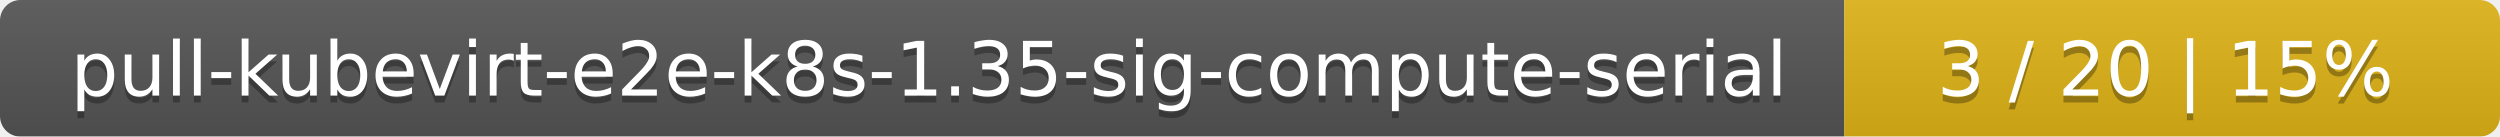
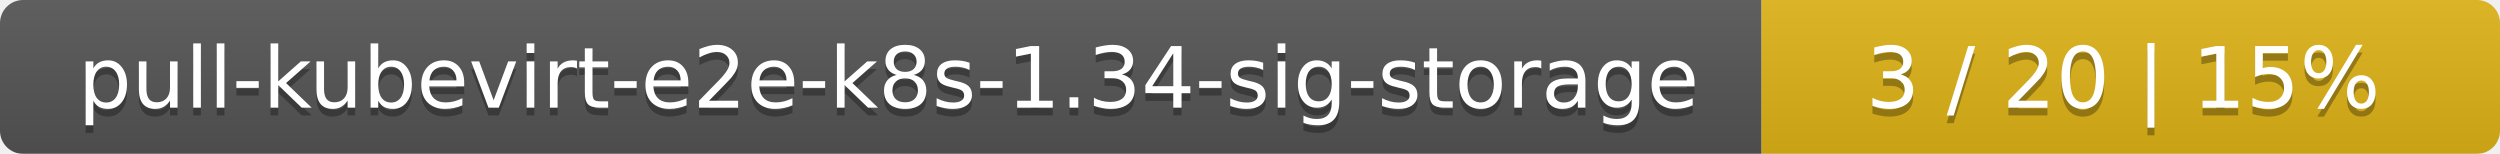
- <svg xmlns="http://www.w3.org/2000/svg" width="366" height="20">
+ <svg xmlns="http://www.w3.org/2000/svg" width="325" height="20">
  <linearGradient id="smooth" x2="0" y2="100%">
    <stop offset="0" stop-color="#bbb" stop-opacity=".1" />
    <stop offset="1" stop-opacity=".1" />
  </linearGradient>
  <mask id="round">
-     <rect width="366" height="20" rx="3" fill="#fff" />
+     <rect width="325" height="20" rx="3" fill="#fff" />
  </mask>
  <g mask="url(#round)">
-     <rect width="270" height="20" fill="#555" />
-     <rect x="270" width="96" height="20" fill="#dfb317" />
-     <rect width="366" height="20" fill="url(#smooth)" />
+     <rect width="229" height="20" fill="#555" />
+     <rect x="229" width="96" height="20" fill="#dfb317" />
+     <rect width="325" height="20" fill="url(#smooth)" />
  </g>
  <g fill="#fff" text-anchor="middle" font-family="DejaVu Sans,Verdana,Geneva,sans-serif" font-size="11">
-     <text x="136" y="15" fill="#010101" fill-opacity=".3">pull-kubevirt-e2e-k8s-1.35-sig-compute-serial</text>
-     <text x="136" y="14">pull-kubevirt-e2e-k8s-1.35-sig-compute-serial</text>
-     <text x="317" y="15" fill="#010101" fill-opacity=".3">3 / 20    |    15%</text>
-     <text x="317" y="14">3 / 20    |    15%</text>
+     <text x="115.5" y="15" fill="#010101" fill-opacity=".3">pull-kubevirt-e2e-k8s-1.34-sig-storage</text>
+     <text x="115.5" y="14">pull-kubevirt-e2e-k8s-1.34-sig-storage</text>
+     <text x="276" y="15" fill="#010101" fill-opacity=".3">3 / 20    |    15%</text>
+     <text x="276" y="14">3 / 20    |    15%</text>
  </g>
</svg>
